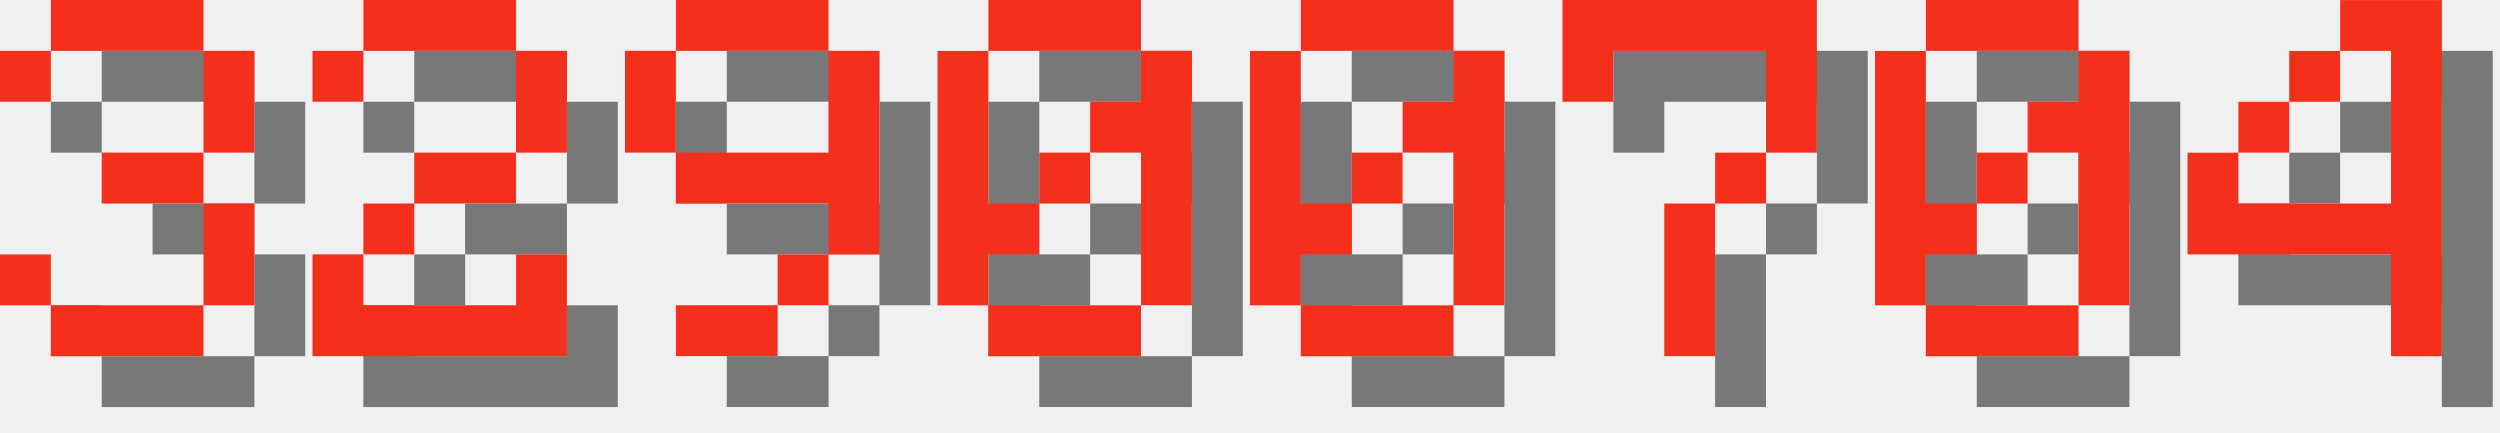
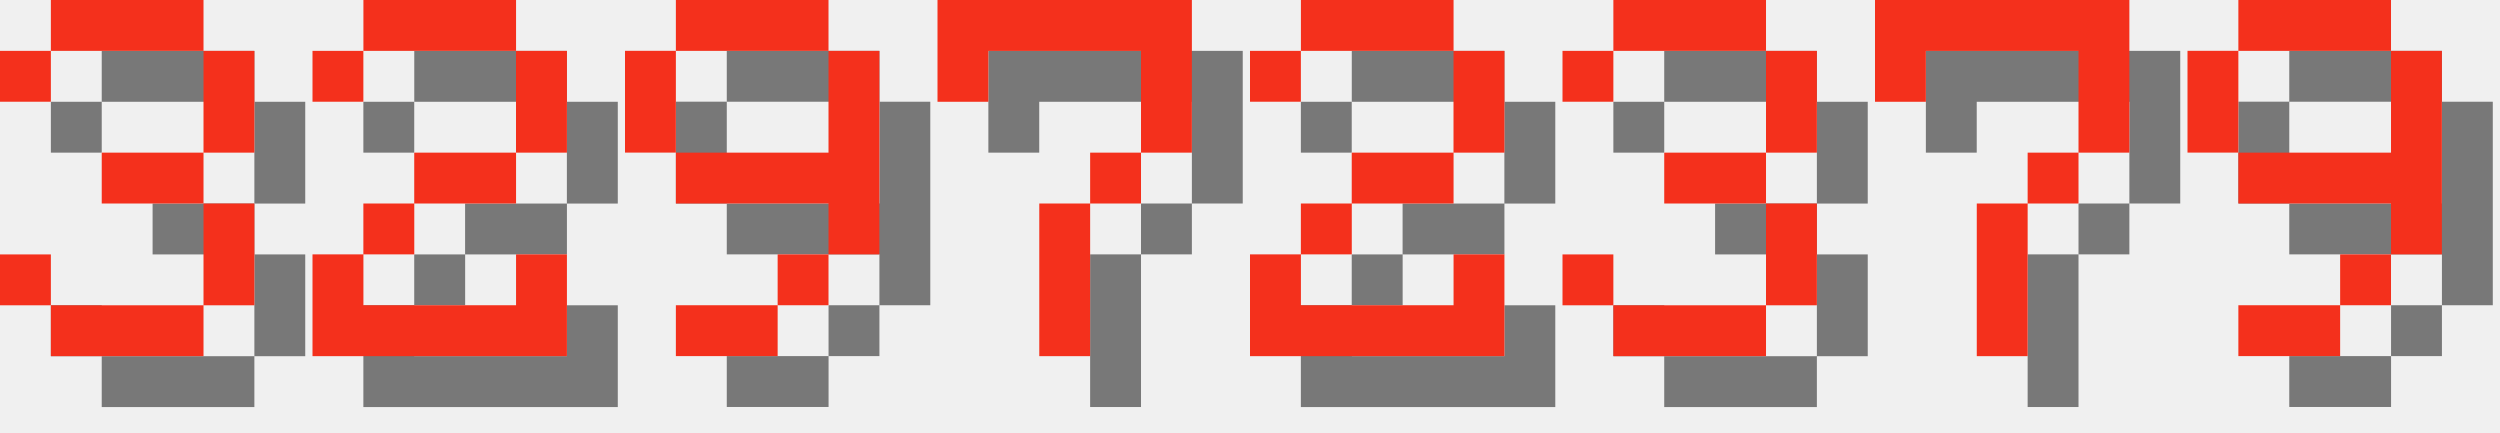
<svg xmlns="http://www.w3.org/2000/svg" version="1.1" width="208.0" height="36">
  <style>
        .text-foreground {
            fill: #F4301C;
        }
        .text-shadow {
            fill: #000000;
            fill-opacity: 0.5;
        }
    </style>
  <g class="digit" id="digit_3" transform="translate(0.0, 0), scale(4)">
    <path id="digit_3_shadow" class="text-shadow" d="m1.058 2.117v1.058h1.058v-1.058h3.175v2.117h-2.117v1.058h2.117v2.117h-3.175v-1.058h-1.058v1.058h1.058v1.058h3.175v-1.058h1.058v-2.117h-1.058v-1.058h1.058v-2.117h-1.058v-1.058h-3.175v1.058h-1.058z" fill-opacity=".5" style="paint-order:stroke fill markers" />
    <path id="digit_3_fg" class="text-foreground" d="m0 1.058v1.058h1.058v-1.058h3.175v2.117h-2.117v1.058h2.117v2.117h-3.175v-1.058h-1.058v1.058h1.058v1.058h3.175v-1.058h1.058v-2.117h-1.058v-1.058h1.058v-2.117h-1.058v-1.058h-3.175v1.058h-1.058z" fill="#fff" style="paint-order:stroke fill markers" />
  </g>
  <g class="digit" id="digit_2" transform="translate(26.0, 0), scale(4)">
    <path id="digit_2_shadow" class="text-shadow" d="m1.058 2.117v1.058h1.058v-1.058h3.175v2.117h-2.117v1.058h-1.058v1.058h-1.058v2.117h5.292v-2.117h-1.058v1.058h-3.175v-1.058h1.058v-1.058h2.117v-1.058h1.058v-2.117h-1.058v-1.058h-3.175v1.058h-1.058z" fill-opacity=".5" style="paint-order:stroke fill markers" />
    <path id="digit_2_fg" class="text-foreground" d="m0 1.058v1.058h1.058v-1.058h3.175v2.117h-2.117v1.058h-1.058v1.058h-1.058v2.117h5.292v-2.117h-1.058v1.058h-3.175v-1.058h1.058v-1.058h2.117v-1.058h1.058v-2.117h-1.058v-1.058h-3.175v1.058h-1.058z" fill="#fff" style="paint-order:stroke fill markers" />
  </g>
  <g class="digit" id="digit_9" transform="translate(52.0, 0), scale(4)">
    <path id="digit_9_shadow" class="text-shadow" d="m2.117 1.058v1.058h3.175v-1.058h-3.175zm3.175 1.058v2.117h-3.175v1.058h3.175v1.058h1.058v-4.233h-1.058zm0 4.233h-1.058v1.058h1.058v-1.058zm-1.058 1.058h-2.117v1.058h2.117v-1.058zm-2.117-3.175v-2.117h-1.058v2.117h1.058z" fill-opacity=".5" style="paint-order:stroke fill markers" />
    <path id="digit_9_fg" class="text-foreground" d="m1.058 0v1.058h3.175v-1.058h-3.175zm3.175 1.058v2.117h-3.175v1.058h3.175v1.058h1.058v-4.233h-1.058zm0 4.233h-1.058v1.058h1.058v-1.058zm-1.058 1.058h-2.117v1.058h2.117v-1.058zm-2.117-3.175v-2.117h-1.058v2.117h1.058z" fill="#fff" style="paint-order:stroke fill markers" />
  </g>
-   <g class="digit" id="digit_0" transform="translate(78.0, 0), scale(4)">
-     <path id="digit_0_shadow" class="text-shadow" d="m2.117 1.058v1.058h3.175v-1.058h-3.175zm3.175 1.058v1.058h-1.058v1.058h1.058v3.175h1.058v-5.292h-1.058zm0 5.292h-3.175v1.058h3.175v-1.058zm-3.175 0v-1.058h1.058v-1.058h-1.058v-3.175h-1.058v5.292h1.058zm1.058-2.117h1.058v-1.058h-1.058v1.058z" fill-opacity=".5" style="paint-order:stroke fill markers" />
-     <path id="digit_0_fg" class="text-foreground" d="m1.058 0v1.058h3.175v-1.058h-3.175zm3.175 1.058v1.058h-1.058v1.058h1.058v3.175h1.058v-5.292h-1.058zm0 5.292h-3.175v1.058h3.175v-1.058zm-3.175 0v-1.058h1.058v-1.058h-1.058v-3.175h-1.058v5.292h1.058zm1.058-2.117h1.058v-1.058h-1.058v1.058z" fill="#fff" style="paint-order:stroke fill markers" />
-   </g>
-   <g class="digit" id="digit_0" transform="translate(104.0, 0), scale(4)">
-     <path id="digit_0_shadow" class="text-shadow" d="m2.117 1.058v1.058h3.175v-1.058h-3.175zm3.175 1.058v1.058h-1.058v1.058h1.058v3.175h1.058v-5.292h-1.058zm0 5.292h-3.175v1.058h3.175v-1.058zm-3.175 0v-1.058h1.058v-1.058h-1.058v-3.175h-1.058v5.292h1.058zm1.058-2.117h1.058v-1.058h-1.058v1.058z" fill-opacity=".5" style="paint-order:stroke fill markers" />
-     <path id="digit_0_fg" class="text-foreground" d="m1.058 0v1.058h3.175v-1.058h-3.175zm3.175 1.058v1.058h-1.058v1.058h1.058v3.175h1.058v-5.292h-1.058zm0 5.292h-3.175v1.058h3.175v-1.058zm-3.175 0v-1.058h1.058v-1.058h-1.058v-3.175h-1.058v5.292h1.058zm1.058-2.117h1.058v-1.058h-1.058v1.058z" fill="#fff" style="paint-order:stroke fill markers" />
-   </g>
-   <g class="digit" id="digit_7" transform="translate(130.0, 0), scale(4)">
+   <g class="digit" id="digit_7" transform="translate(78.0, 0), scale(4)">
    <path id="digit_7_shadow" class="text-shadow" d="m1.058 1.058 2e-6 2.117h1.058v-1.058h3.175v1.058l2e-7 1.058h-1.058v1.058h-1.058l4e-7 3.175 1.058 1e-7v-3.175h1.058v-1.058h1.058l5e-7 -1.058v-2.117z" fill-opacity=".5" style="paint-order:stroke fill markers" />
    <path id="digit_7_fg" class="text-foreground" d="m0 0 2e-6 2.117h1.058v-1.058h3.175v1.058l2e-7 1.058h-1.058v1.058h-1.058l4e-7 3.175 1.058 1e-7v-3.175h1.058v-1.058h1.058l5e-7 -1.058v-2.117z" fill="#fff" style="paint-order:stroke fill markers" />
  </g>
-   <g class="digit" id="digit_0" transform="translate(156.0, 0), scale(4)">
-     <path id="digit_0_shadow" class="text-shadow" d="m2.117 1.058v1.058h3.175v-1.058h-3.175zm3.175 1.058v1.058h-1.058v1.058h1.058v3.175h1.058v-5.292h-1.058zm0 5.292h-3.175v1.058h3.175v-1.058zm-3.175 0v-1.058h1.058v-1.058h-1.058v-3.175h-1.058v5.292h1.058zm1.058-2.117h1.058v-1.058h-1.058v1.058z" fill-opacity=".5" style="paint-order:stroke fill markers" />
-     <path id="digit_0_fg" class="text-foreground" d="m1.058 0v1.058h3.175v-1.058h-3.175zm3.175 1.058v1.058h-1.058v1.058h1.058v3.175h1.058v-5.292h-1.058zm0 5.292h-3.175v1.058h3.175v-1.058zm-3.175 0v-1.058h1.058v-1.058h-1.058v-3.175h-1.058v5.292h1.058zm1.058-2.117h1.058v-1.058h-1.058v1.058z" fill="#fff" style="paint-order:stroke fill markers" />
+   <g class="digit" id="digit_2" transform="translate(104.0, 0), scale(4)">
+     <path id="digit_2_shadow" class="text-shadow" d="m1.058 2.117v1.058h1.058v-1.058h3.175v2.117h-2.117v1.058h-1.058v1.058h-1.058v2.117h5.292v-2.117h-1.058v1.058h-3.175v-1.058h1.058v-1.058h2.117v-1.058h1.058v-2.117h-1.058v-1.058h-3.175v1.058h-1.058z" fill-opacity=".5" style="paint-order:stroke fill markers" />
+     <path id="digit_2_fg" class="text-foreground" d="m0 1.058v1.058h1.058v-1.058h3.175v2.117h-2.117v1.058h-1.058v1.058h-1.058v2.117h5.292v-2.117h-1.058v1.058h-3.175v-1.058h1.058v-1.058h2.117v-1.058h1.058v-2.117h-1.058v-1.058h-3.175v1.058h-1.058z" fill="#fff" style="paint-order:stroke fill markers" />
  </g>
-   <g class="digit" id="digit_4" transform="translate(182.0, 0), scale(4)">
-     <path id="digit_4_shadow" class="text-shadow" d="m4.233 1.058v1.058h1.058v3.175h-3.175v-1.058h-1.058v2.117h4.233v2.117h1.058v-7.408h-2.117zm-2.117 3.175h1.058v-1.058h-1.058v1.058zm1.058-1.058h1.058v-1.058h-1.058v1.058z" fill-opacity=".5" style="paint-order:stroke fill markers" />
-     <path id="digit_4_fg" class="text-foreground" d="m3.175 0v1.058h1.058v3.175h-3.175v-1.058h-1.058v2.117h4.233v2.117h1.058v-7.408h-2.117zm-2.117 3.175h1.058v-1.058h-1.058v1.058zm1.058-1.058h1.058v-1.058h-1.058v1.058z" fill="#fff" style="paint-order:stroke fill markers" />
+   <g class="digit" id="digit_3" transform="translate(130.0, 0), scale(4)">
+     <path id="digit_3_shadow" class="text-shadow" d="m1.058 2.117v1.058h1.058v-1.058h3.175v2.117h-2.117v1.058h2.117v2.117h-3.175v-1.058h-1.058v1.058h1.058v1.058h3.175v-1.058h1.058v-2.117h-1.058v-1.058h1.058v-2.117h-1.058v-1.058h-3.175v1.058h-1.058z" fill-opacity=".5" style="paint-order:stroke fill markers" />
+     <path id="digit_3_fg" class="text-foreground" d="m0 1.058v1.058h1.058v-1.058h3.175v2.117h-2.117v1.058h2.117v2.117h-3.175v-1.058h-1.058v1.058h1.058v1.058h3.175v-1.058h1.058v-2.117h-1.058v-1.058h1.058v-2.117h-1.058v-1.058h-3.175v1.058h-1.058z" fill="#fff" style="paint-order:stroke fill markers" />
+   </g>
+   <g class="digit" id="digit_7" transform="translate(156.0, 0), scale(4)">
+     <path id="digit_7_shadow" class="text-shadow" d="m1.058 1.058 2e-6 2.117h1.058v-1.058h3.175v1.058l2e-7 1.058h-1.058v1.058h-1.058l4e-7 3.175 1.058 1e-7v-3.175h1.058v-1.058h1.058l5e-7 -1.058v-2.117z" fill-opacity=".5" style="paint-order:stroke fill markers" />
+     <path id="digit_7_fg" class="text-foreground" d="m0 0 2e-6 2.117h1.058v-1.058h3.175v1.058l2e-7 1.058h-1.058v1.058h-1.058l4e-7 3.175 1.058 1e-7v-3.175h1.058v-1.058h1.058l5e-7 -1.058v-2.117z" fill="#fff" style="paint-order:stroke fill markers" />
+   </g>
+   <g class="digit" id="digit_9" transform="translate(182.0, 0), scale(4)">
+     <path id="digit_9_shadow" class="text-shadow" d="m2.117 1.058v1.058h3.175v-1.058h-3.175zm3.175 1.058v2.117h-3.175v1.058h3.175v1.058h1.058v-4.233h-1.058zm0 4.233h-1.058v1.058h1.058v-1.058zm-1.058 1.058h-2.117v1.058h2.117v-1.058zm-2.117-3.175v-2.117h-1.058v2.117h1.058z" fill-opacity=".5" style="paint-order:stroke fill markers" />
+     <path id="digit_9_fg" class="text-foreground" d="m1.058 0v1.058h3.175v-1.058h-3.175zm3.175 1.058v2.117h-3.175v1.058h3.175v1.058h1.058v-4.233h-1.058zm0 4.233h-1.058v1.058h1.058v-1.058zm-1.058 1.058h-2.117v1.058h2.117v-1.058zm-2.117-3.175v-2.117h-1.058v2.117h1.058z" fill="#fff" style="paint-order:stroke fill markers" />
  </g>
</svg>
